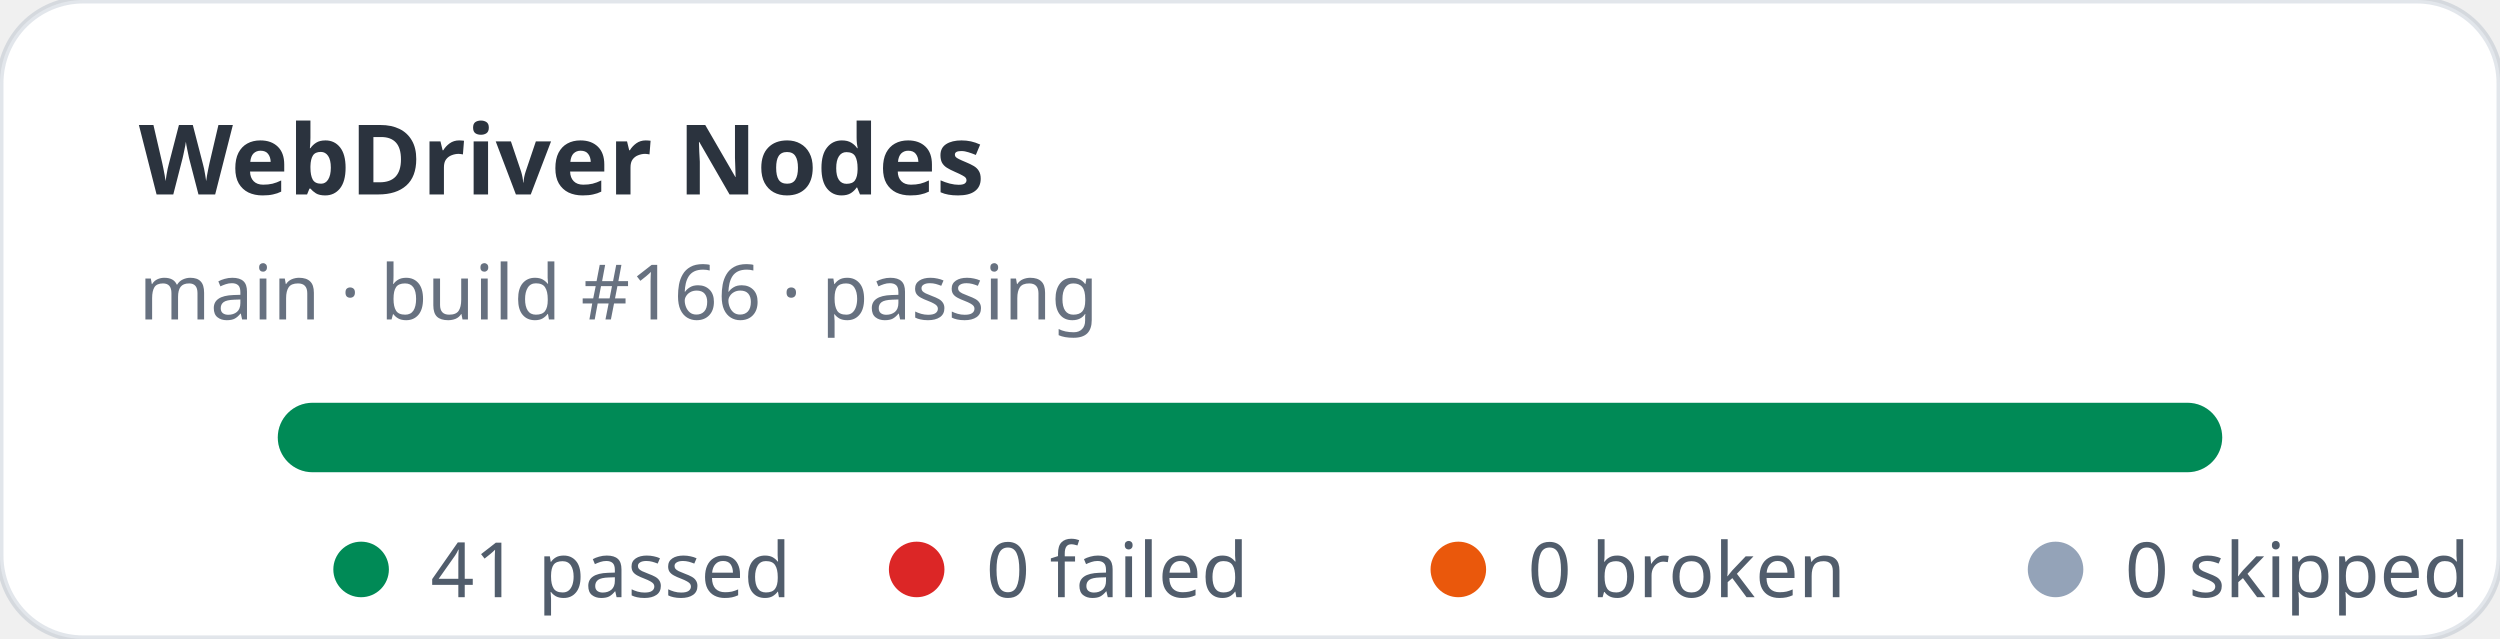
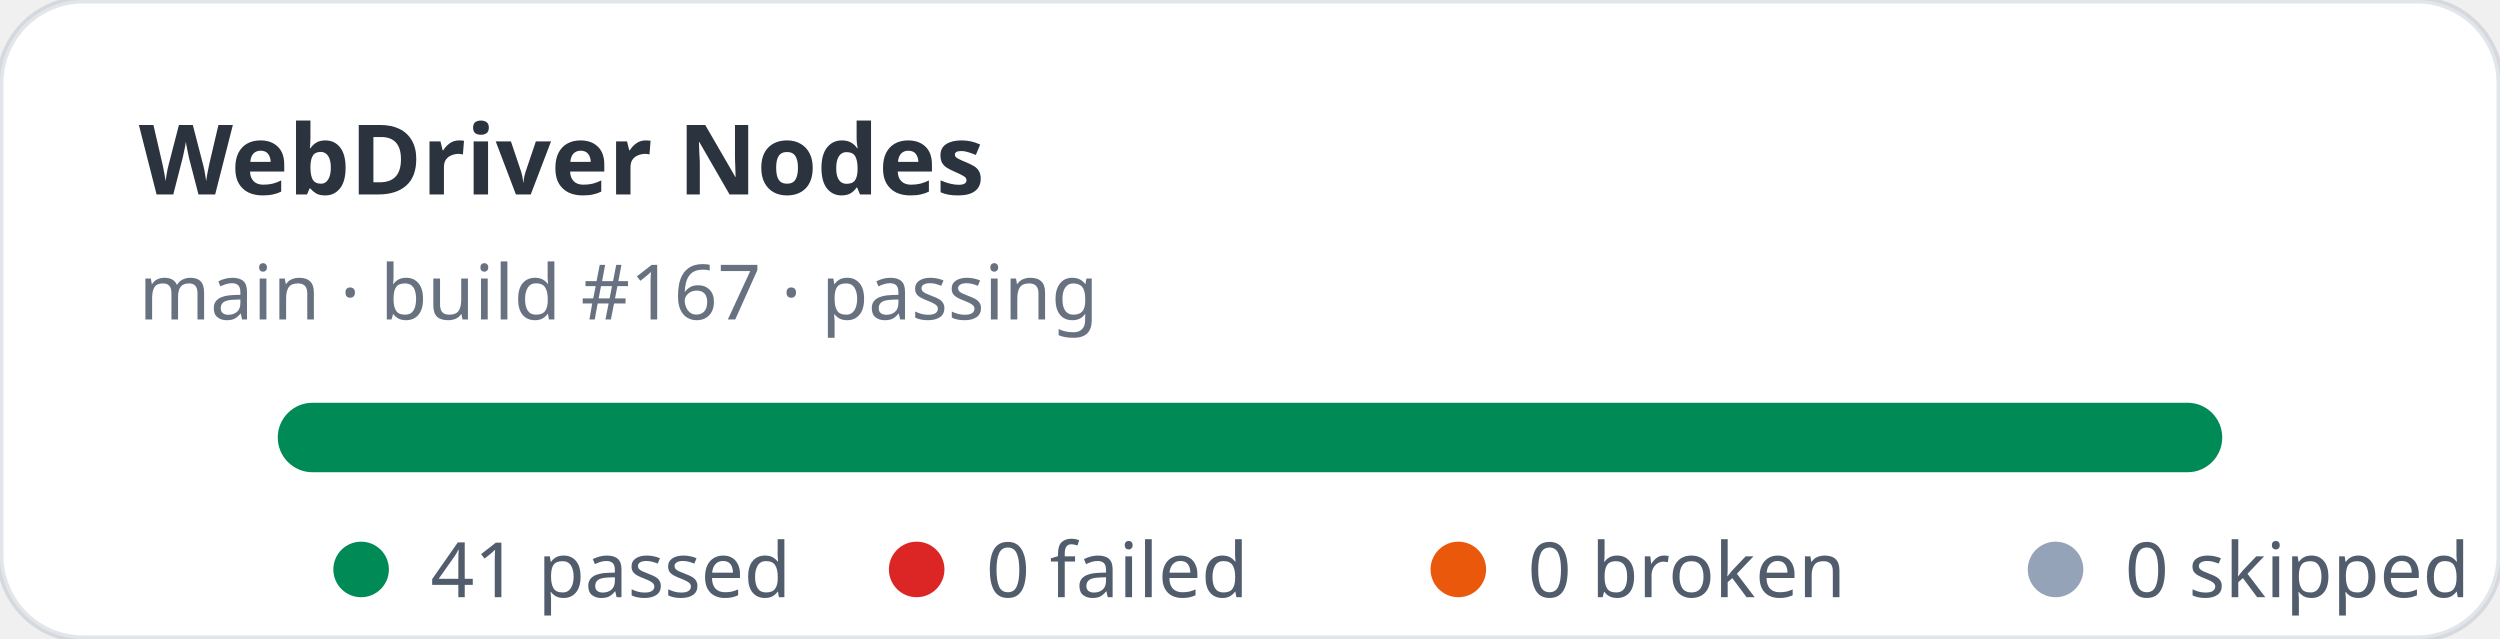
<svg xmlns="http://www.w3.org/2000/svg" width="360" height="92" viewBox="0 0 360 92" role="img" aria-label="WebDriver Nodes stats: 41 passed, 0 failed">
  <rect width="360" height="92" rx="12" fill="#ffffff" stroke="rgba(11,48,86,0.12)" />
  <text x="20" y="28" fill="rgba(1,10,24,0.83)" font-family="ui-sans-serif,system-ui,sans-serif" font-size="14" font-weight="700">WebDriver Nodes</text>
-   <text x="20" y="46" fill="rgba(2,19,44,0.6)" font-family="ui-sans-serif,system-ui,sans-serif" font-size="11">main · build #166 · passing</text>
+   <text x="20" y="46" fill="rgba(2,19,44,0.6)" font-family="ui-sans-serif,system-ui,sans-serif" font-size="11">main · build #167 · passing</text>
  <rect x="40" y="58" width="280" height="10" rx="5" fill="#e2e8f0" />
  <rect x="40" y="58" width="280" height="10" rx="5" fill="#008a56" />
  <g font-family="ui-sans-serif,system-ui,sans-serif" font-size="11" fill="rgba(1,18,40,0.68)">
    <circle cx="52" cy="82" r="4" fill="#008a56" />
    <text x="62" y="86">41 passed</text>
    <circle cx="132" cy="82" r="4" fill="#dc2626" />
    <text x="142" y="86">0 failed</text>
    <circle cx="210" cy="82" r="4" fill="#ea580c" />
    <text x="220" y="86">0 broken</text>
    <circle cx="296" cy="82" r="4" fill="#94a3b8" />
    <text x="306" y="86">0 skipped</text>
  </g>
</svg>
